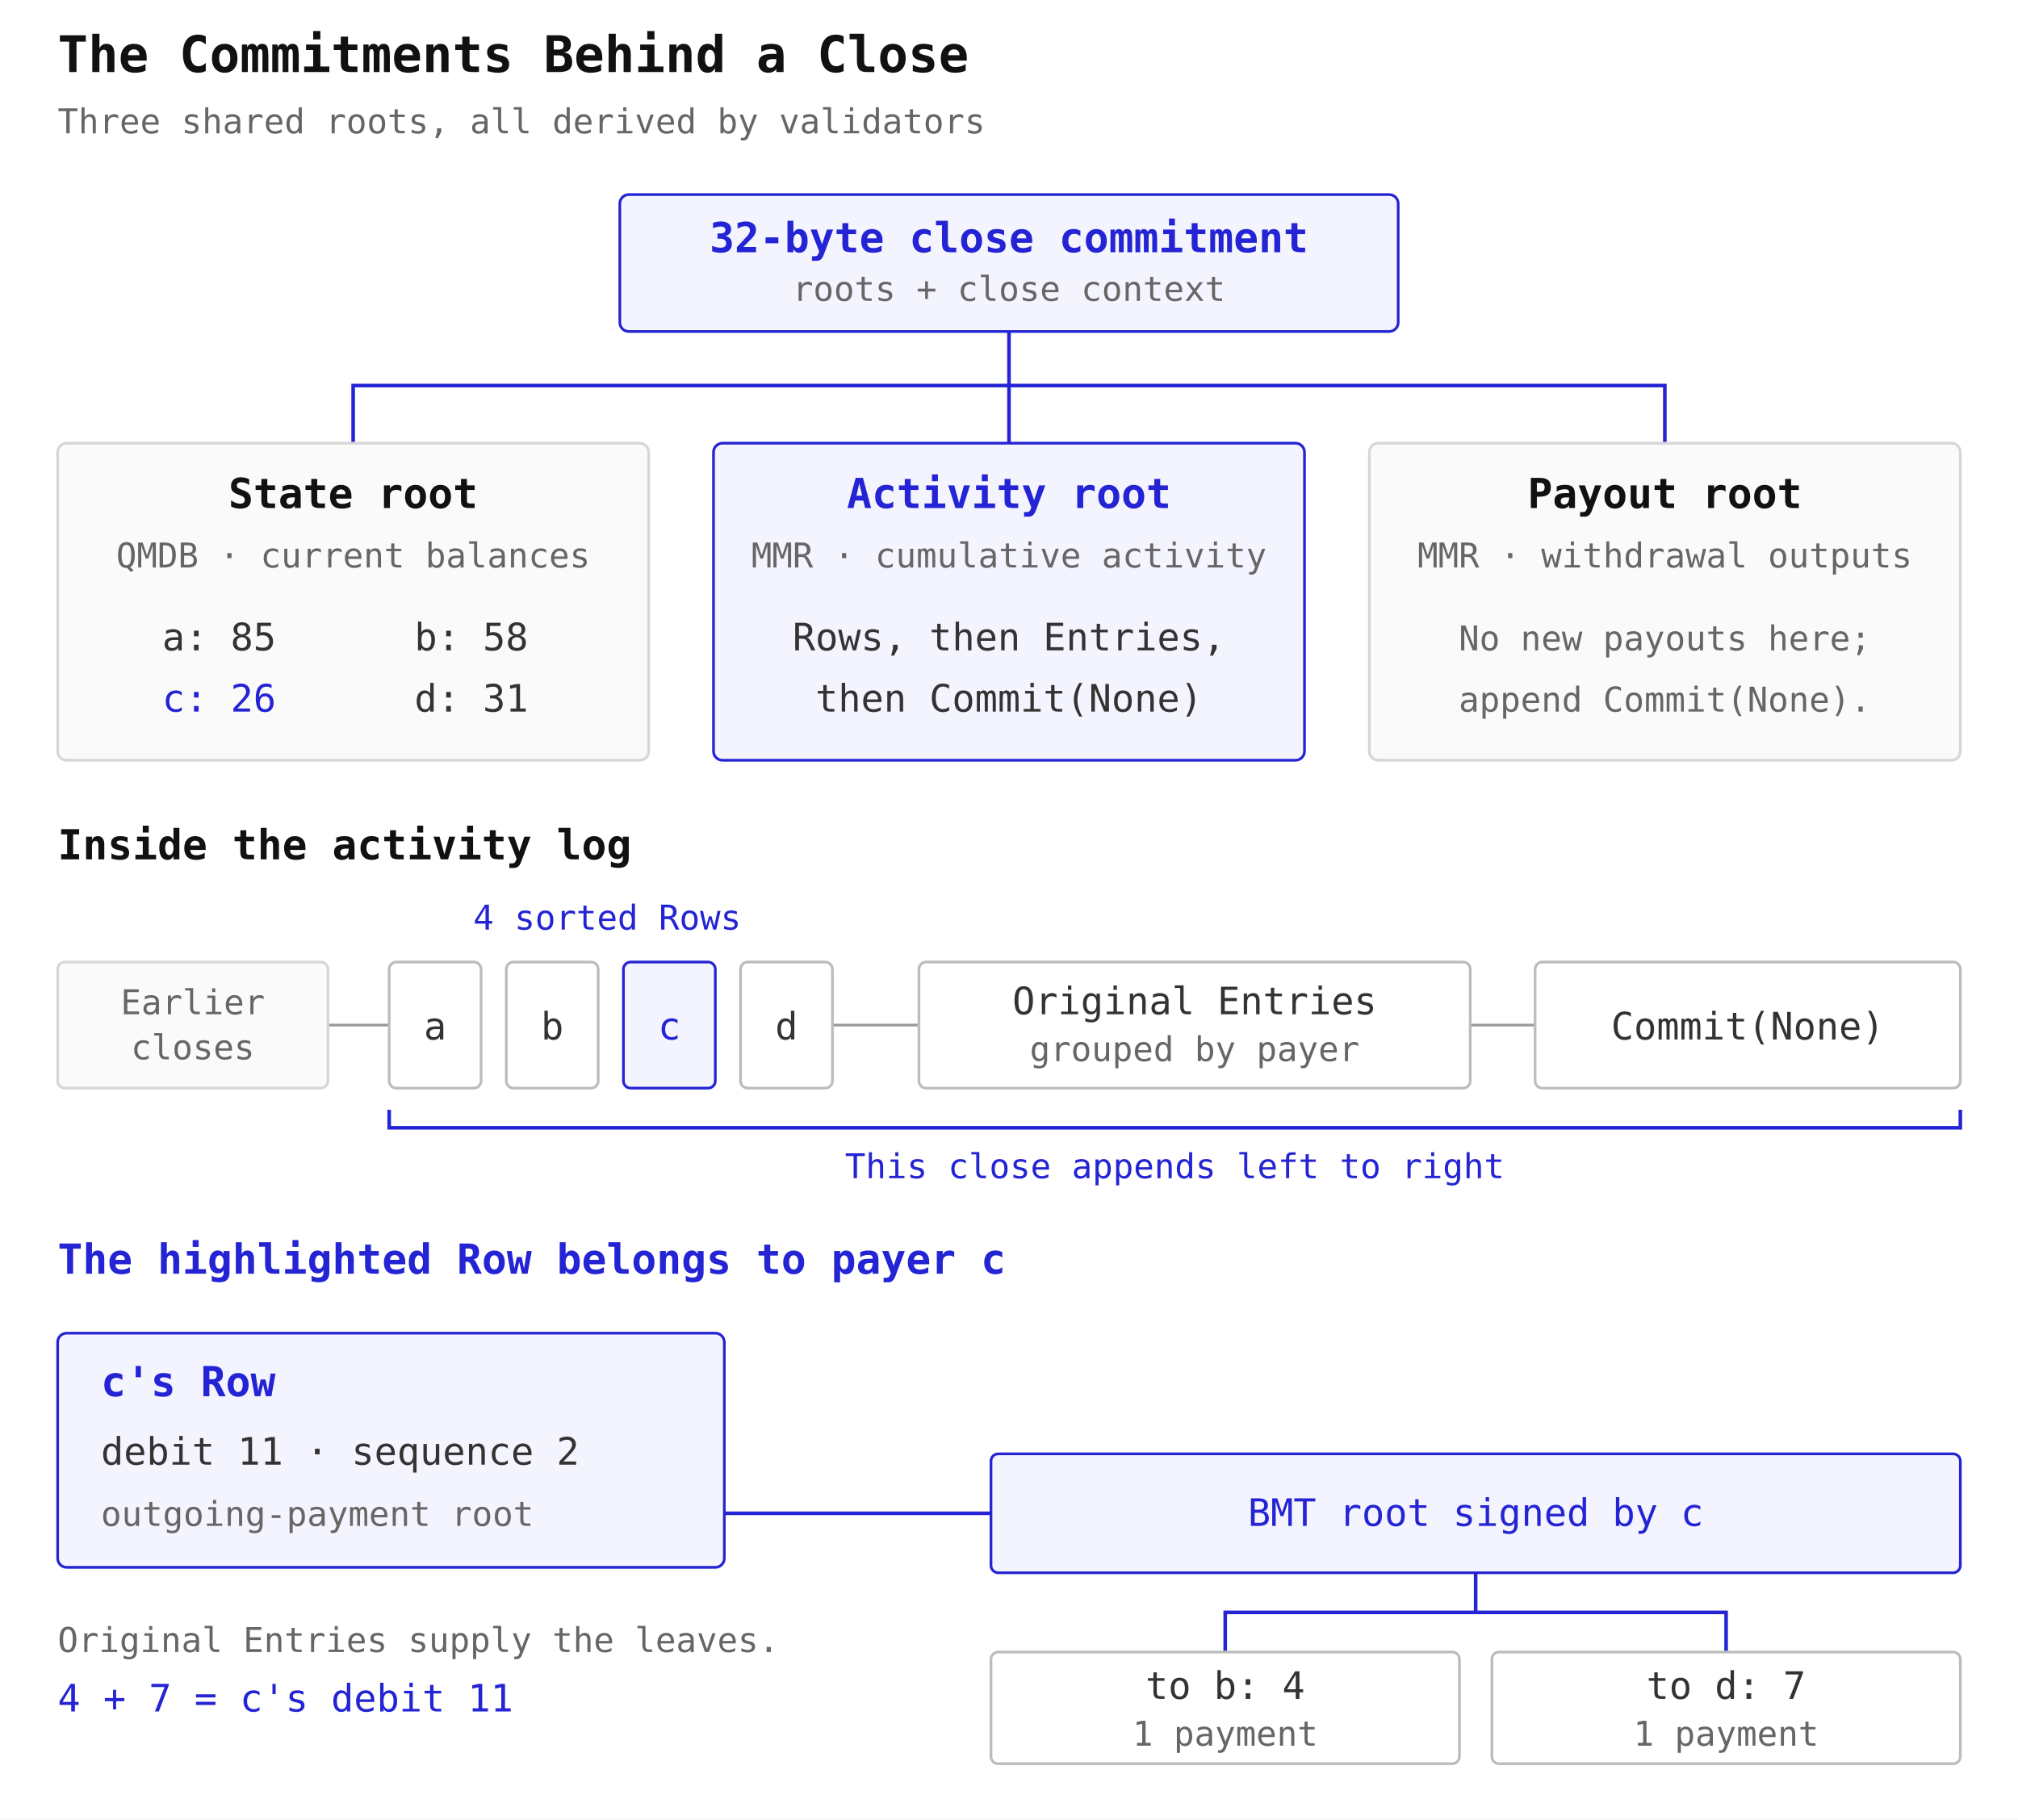
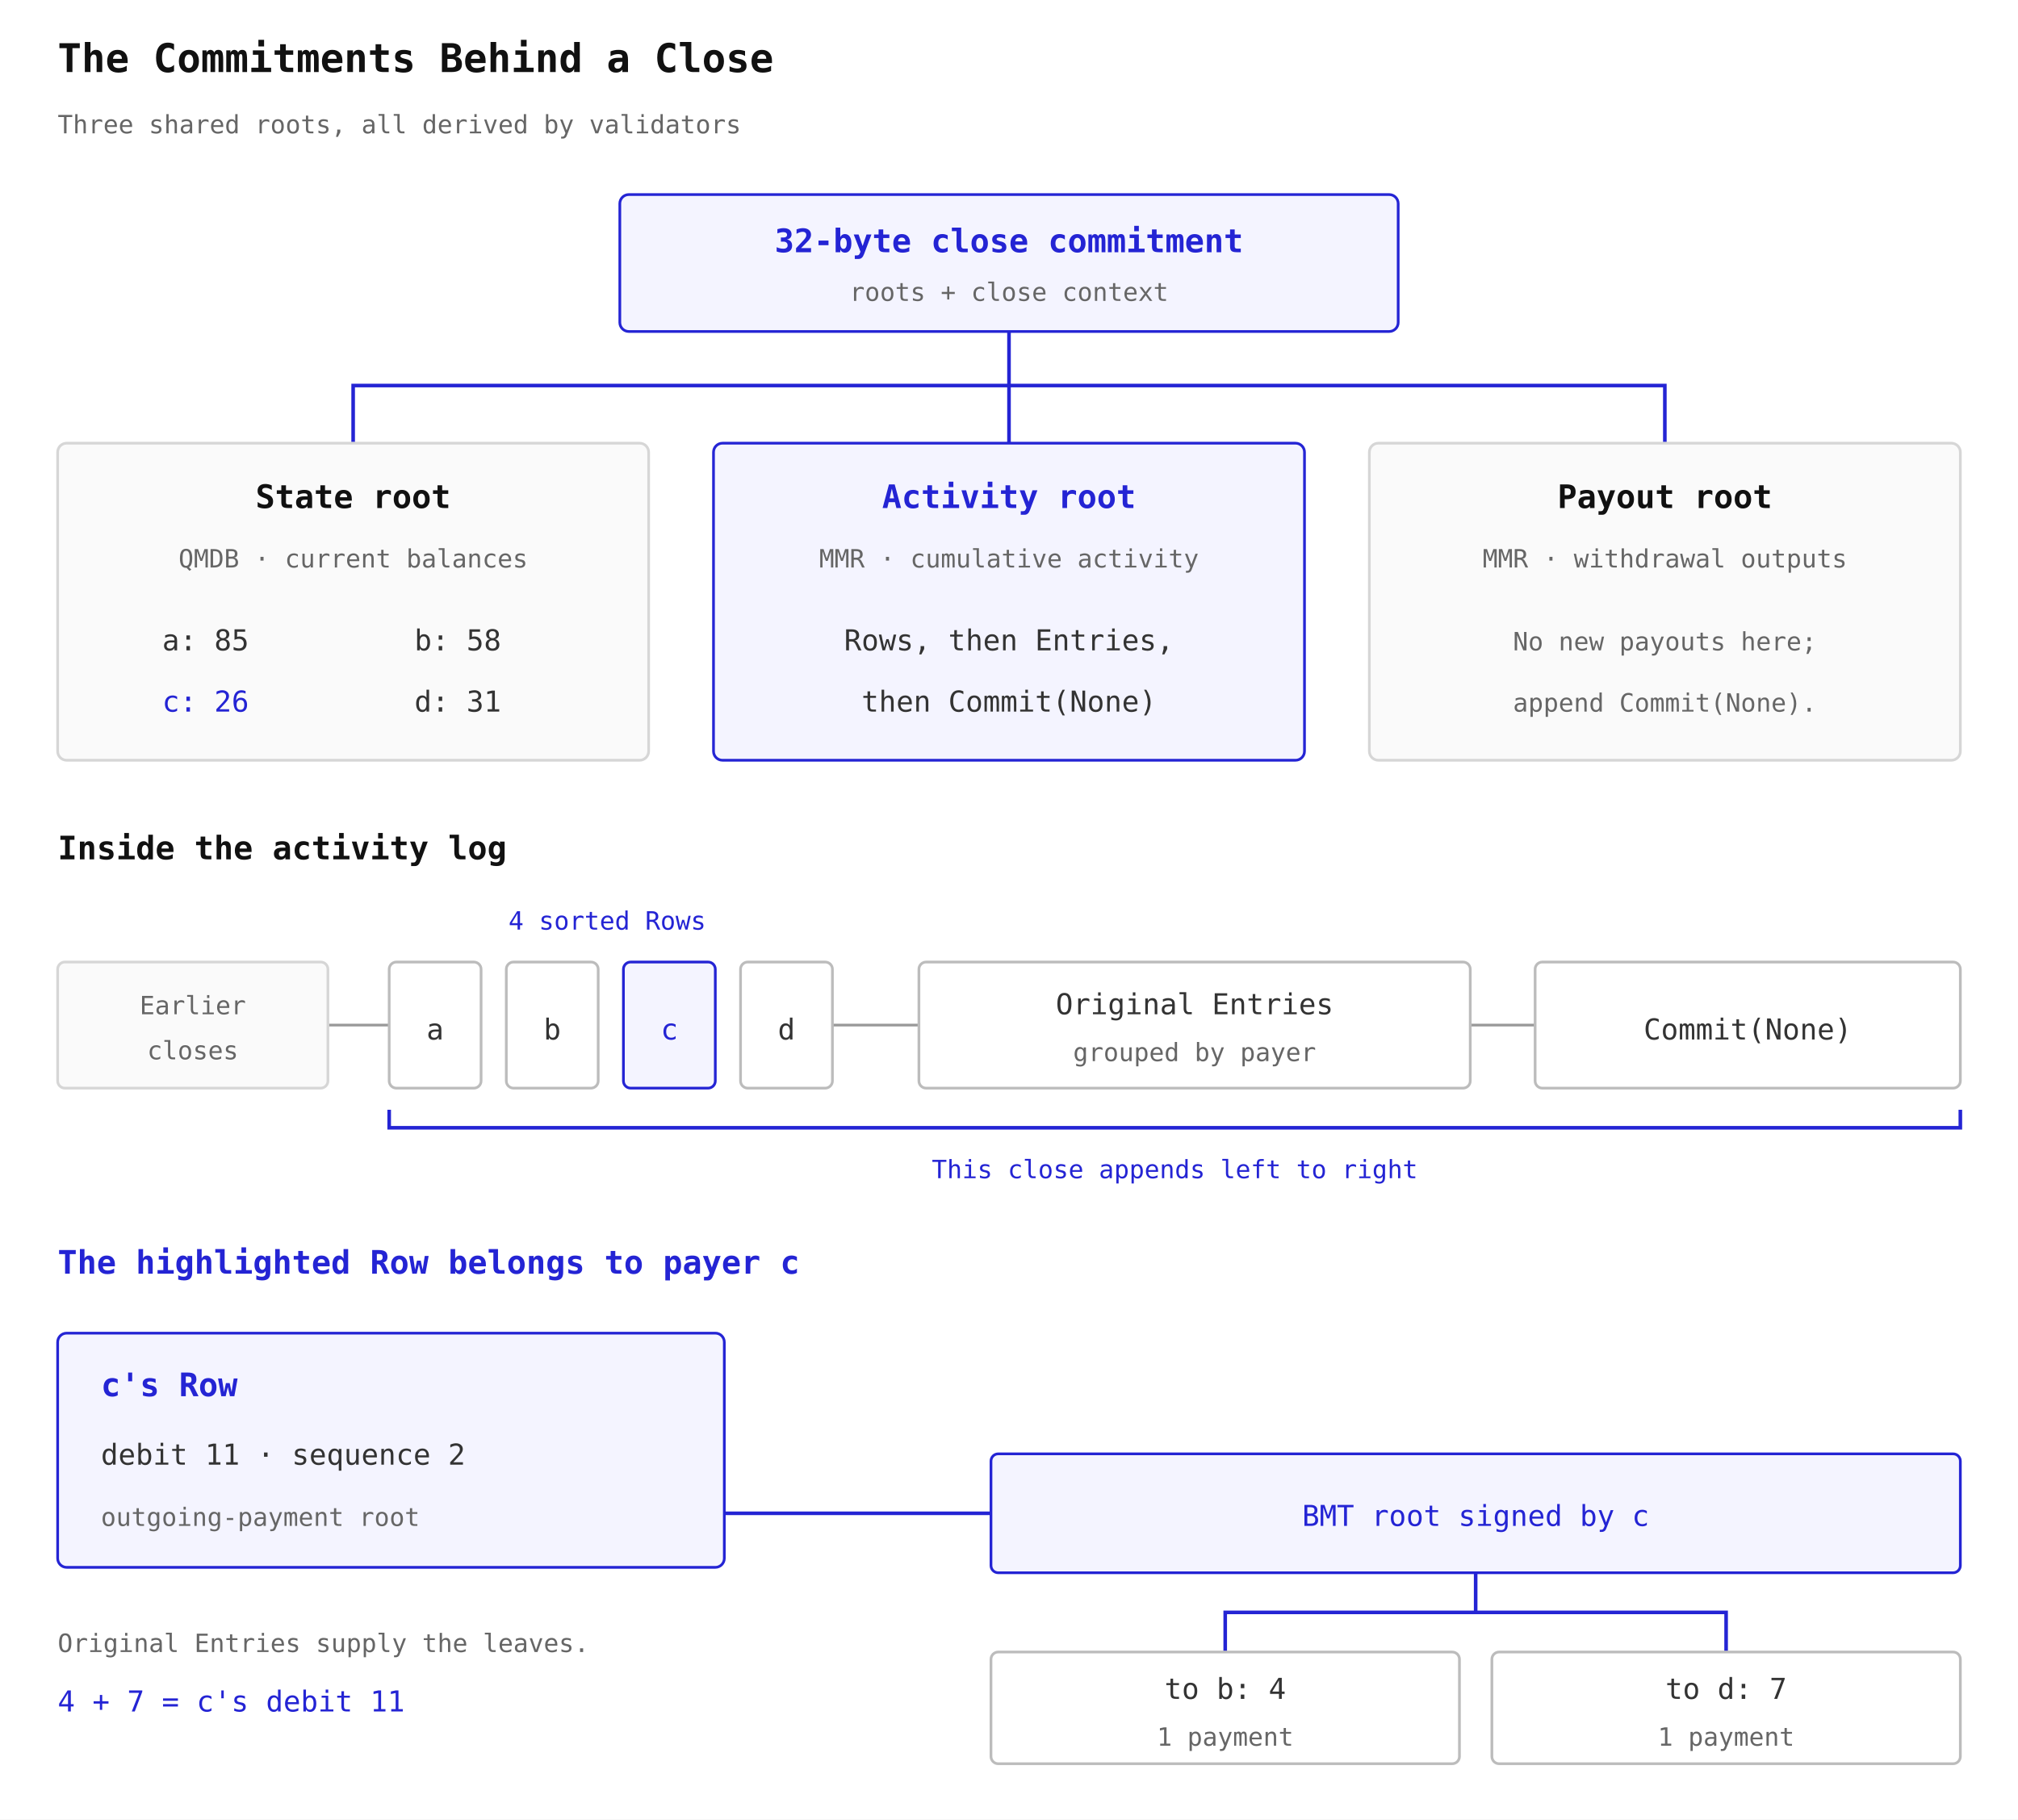
<svg xmlns="http://www.w3.org/2000/svg" viewBox="0 0 1120 1010" role="img" aria-labelledby="title description">
  <rect width="1120" height="1010" fill="#fff" />
  <style>
    text { font-family: ui-monospace, SFMono-Regular, Menlo, Monaco, Consolas, monospace; }
-     .title { font-size: 28px; font-weight: 700; fill: #111; }
-     .heading { font-size: 23px; font-weight: 700; fill: #111; }
-     .label { font-size: 21px; fill: #333; }
-     .note { font-size: 19px; fill: #666; }
+     .title { font-size: 22px; font-weight: 700; fill: #111; }
+     .heading { font-size: 18px; font-weight: 700; fill: #111; }
+     .label { font-size: 16px; fill: #333; }
+     .note { font-size: 14px; fill: #666; }
    .center { text-anchor: middle; }
    .blue { fill: #2424d4; }
    .panel { fill: #fafafa; stroke: #d6d6d6; stroke-width: 1.5; }
    .record { fill: #fff; stroke: #bcbcbc; stroke-width: 1.5; }
    .selected { fill: #f4f4ff; stroke: #2424d4; stroke-width: 1.5; }
    .link { fill: none; stroke: #999; stroke-width: 1.5; }
    .focus { fill: none; stroke: #2424d4; stroke-width: 2; }
  </style>
  <text class="title" x="32" y="40">The Commitments Behind a Close</text>
  <text class="note" x="32" y="74">Three shared roots, all derived by validators</text>
  <rect class="selected" x="344" y="108" width="432" height="76" rx="5" />
  <text class="heading center blue" x="560" y="140">32-byte close commitment</text>
  <text class="note center" x="560" y="167">roots + close context</text>
  <path class="focus" d="M560 184 V214 M196 246 V214 H924 V246 M560 214 V246" />
  <rect class="panel" x="32" y="246" width="328" height="176" rx="5" />
  <text class="heading center" x="196" y="282">State root</text>
  <text class="note center" x="196" y="315">QMDB · current balances</text>
  <text class="label" x="90" y="361">a: 85</text>
  <text class="label" x="230" y="361">b: 58</text>
  <text class="label blue" x="90" y="395">c: 26</text>
  <text class="label" x="230" y="395">d: 31</text>
  <rect class="selected" x="396" y="246" width="328" height="176" rx="5" />
  <text class="heading center blue" x="560" y="282">Activity root</text>
  <text class="note center" x="560" y="315">MMR · cumulative activity</text>
  <text class="label center" x="560" y="361">Rows, then Entries,</text>
  <text class="label center" x="560" y="395">then Commit(None)</text>
  <rect class="panel" x="760" y="246" width="328" height="176" rx="5" />
  <text class="heading center" x="924" y="282">Payout root</text>
  <text class="note center" x="924" y="315">MMR · withdrawal outputs</text>
  <text class="note center" x="924" y="361">No new payouts here;</text>
  <text class="note center" x="924" y="395">append Commit(None).</text>
  <text class="heading" x="32" y="477">Inside the activity log</text>
  <text class="note center blue" x="337" y="516">4 sorted Rows</text>
  <path class="link" d="M182 569 H216 M462 569 H510 M816 569 H852" />
  <rect class="panel" x="32" y="534" width="150" height="70" rx="4" />
  <text class="note center" x="107" y="563">Earlier</text>
  <text class="note center" x="107" y="588">closes</text>
  <rect class="record" x="216" y="534" width="51" height="70" rx="4" />
  <rect class="record" x="281" y="534" width="51" height="70" rx="4" />
  <rect class="selected" x="346" y="534" width="51" height="70" rx="4" />
  <rect class="record" x="411" y="534" width="51" height="70" rx="4" />
  <text class="label center" x="241.5" y="577">a</text>
  <text class="label center" x="306.5" y="577">b</text>
  <text class="label center blue" x="371.5" y="577">c</text>
  <text class="label center" x="436.5" y="577">d</text>
  <rect class="record" x="510" y="534" width="306" height="70" rx="4" />
  <text class="label center" x="663" y="563">Original Entries</text>
  <text class="note center" x="663" y="589">grouped by payer</text>
  <rect class="record" x="852" y="534" width="236" height="70" rx="4" />
  <text class="label center" x="970" y="577">Commit(None)</text>
  <path class="focus" d="M216 616 V626 H1088 V616" />
  <text class="note center blue" x="652" y="654">This close appends left to right</text>
  <text class="heading blue" x="32" y="707">The highlighted Row belongs to payer c</text>
  <rect class="selected" x="32" y="740" width="370" height="130" rx="5" />
  <text class="heading blue" x="56" y="775">c's Row</text>
  <text class="label" x="56" y="813">debit 11 · sequence 2</text>
  <text class="note" x="56" y="847">outgoing-payment root</text>
  <path class="focus" d="M402 840 H550" />
  <rect class="selected" x="550" y="807" width="538" height="66" rx="4" />
  <text class="label center blue" x="819" y="847">BMT root signed by c</text>
  <path class="focus" d="M819 873 V895 M680 917 V895 H958 V917" />
  <rect class="record" x="550" y="917" width="260" height="62" rx="4" />
  <rect class="record" x="828" y="917" width="260" height="62" rx="4" />
  <text class="label center" x="680" y="943">to b: 4</text>
  <text class="note center" x="680" y="969">1 payment</text>
  <text class="label center" x="958" y="943">to d: 7</text>
  <text class="note center" x="958" y="969">1 payment</text>
  <text class="note" x="32" y="917">Original Entries supply the leaves.</text>
  <text class="label blue" x="32" y="950">4 + 7 = c's debit 11</text>
</svg>
